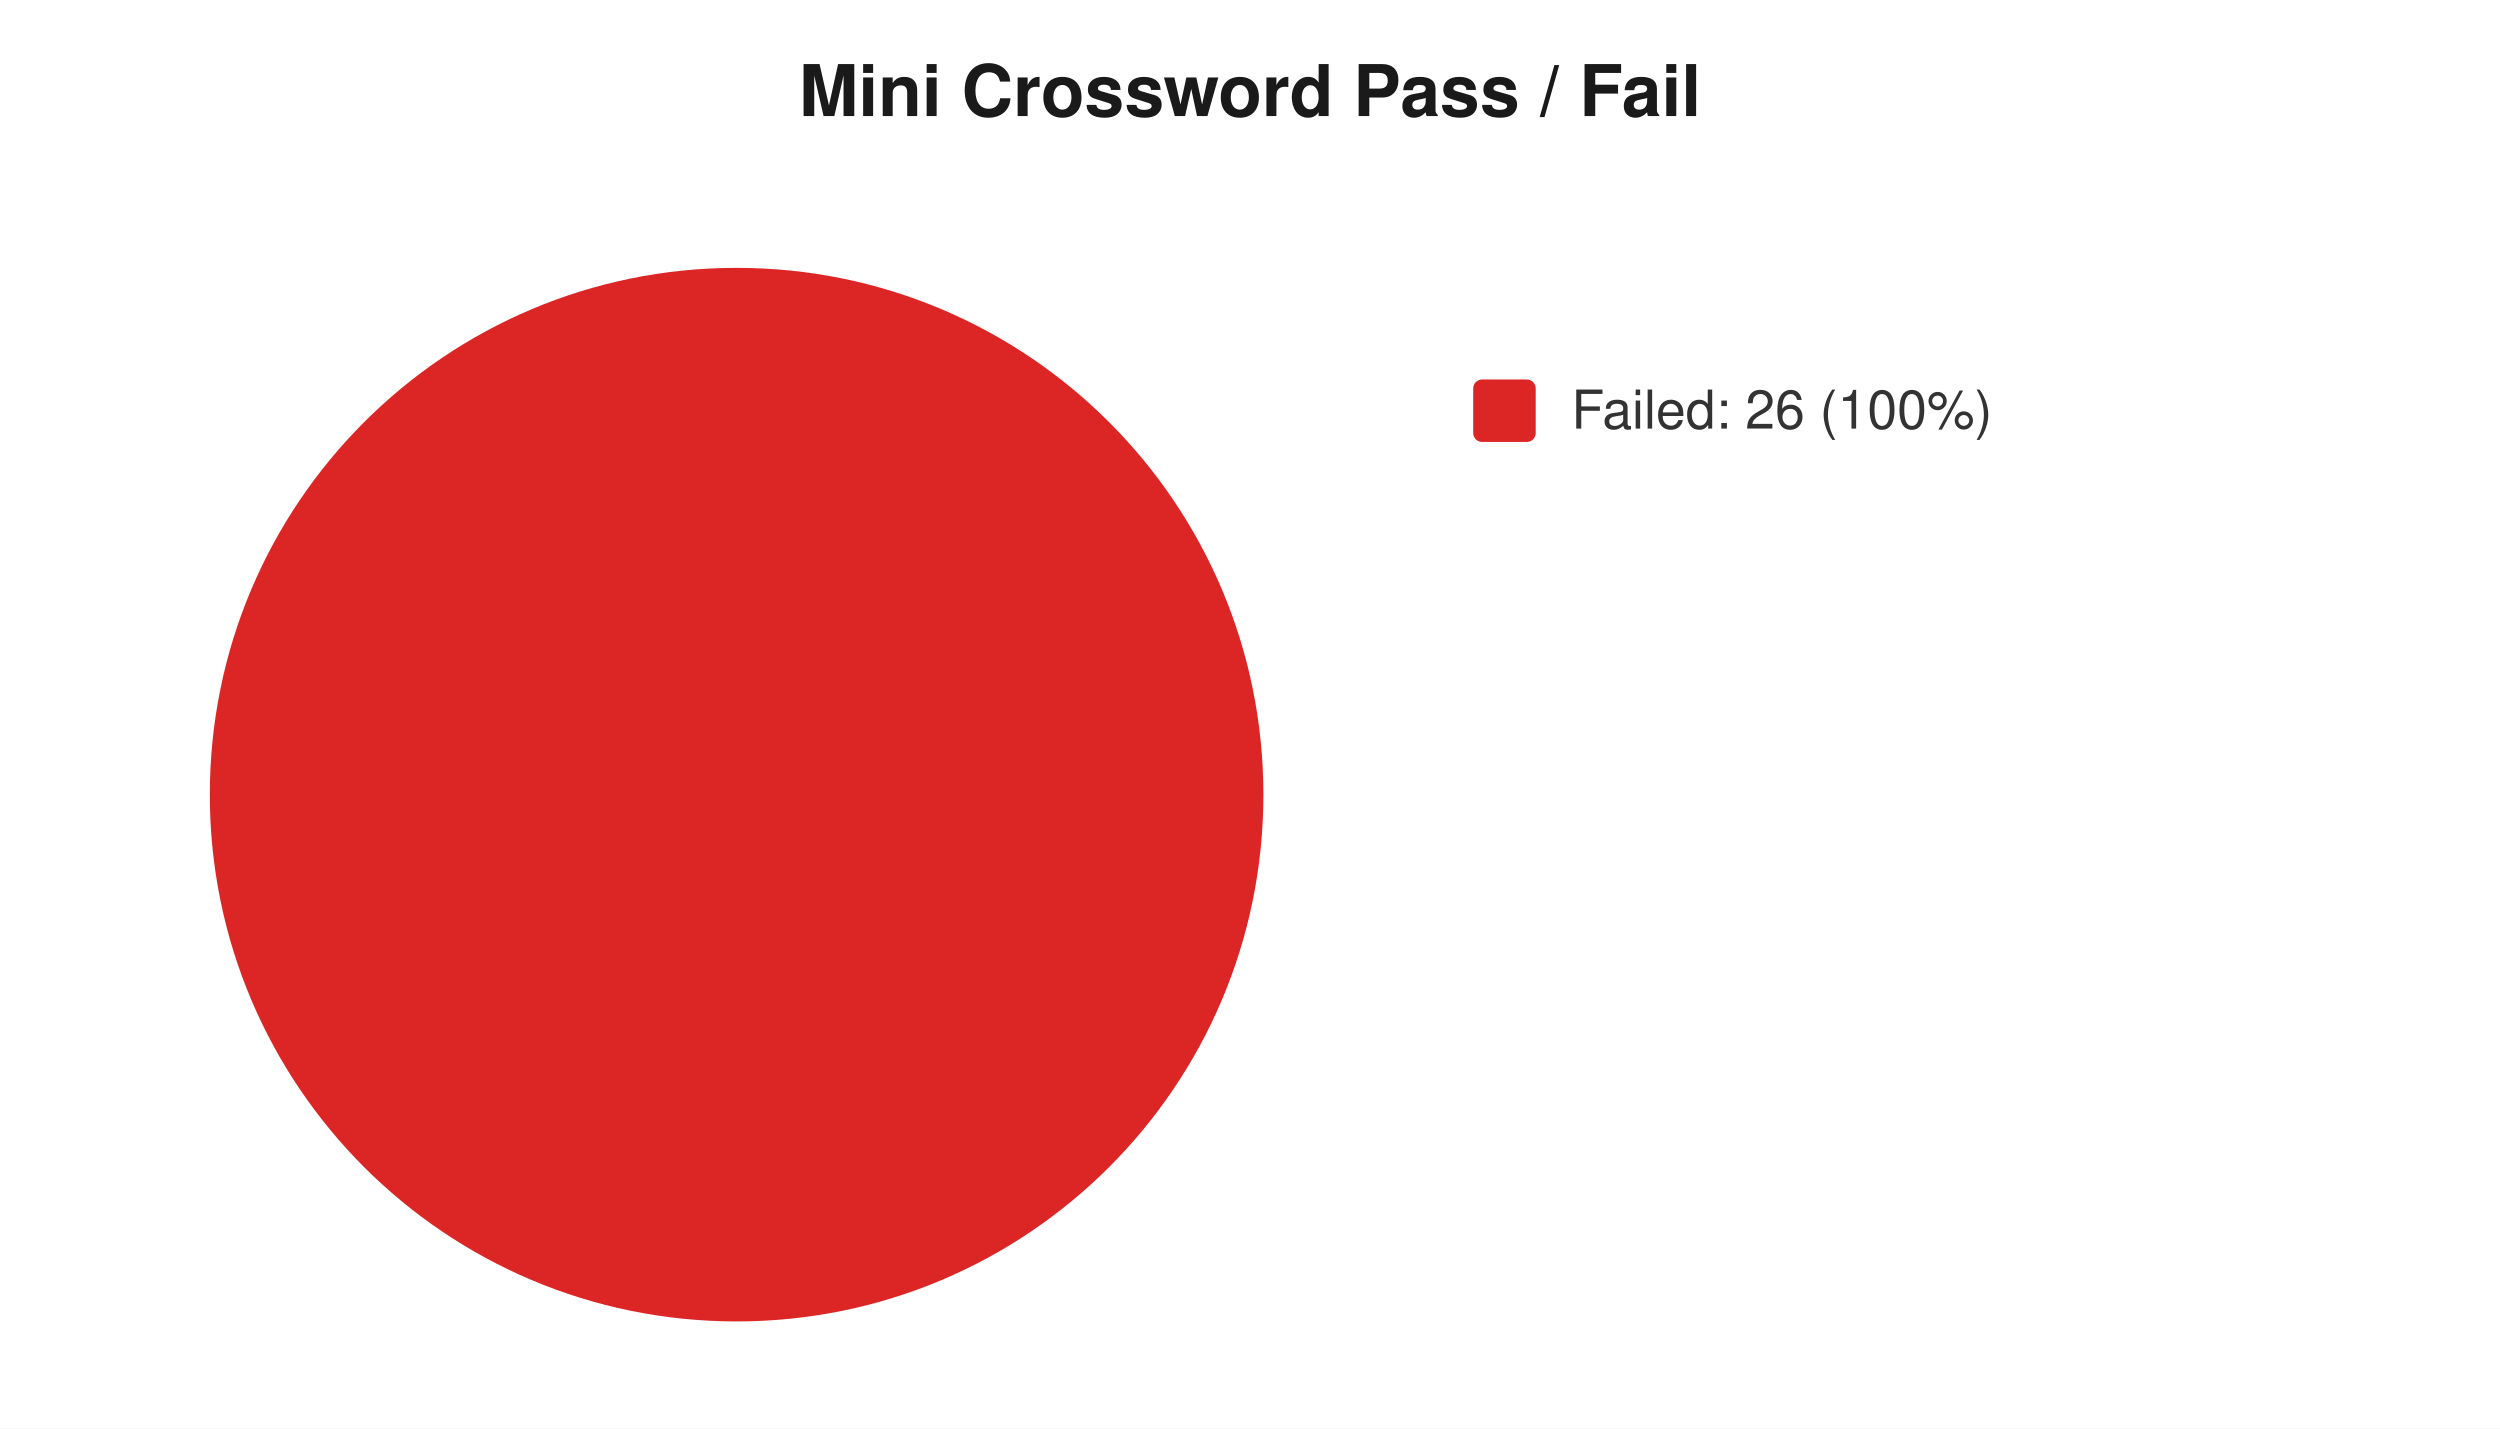
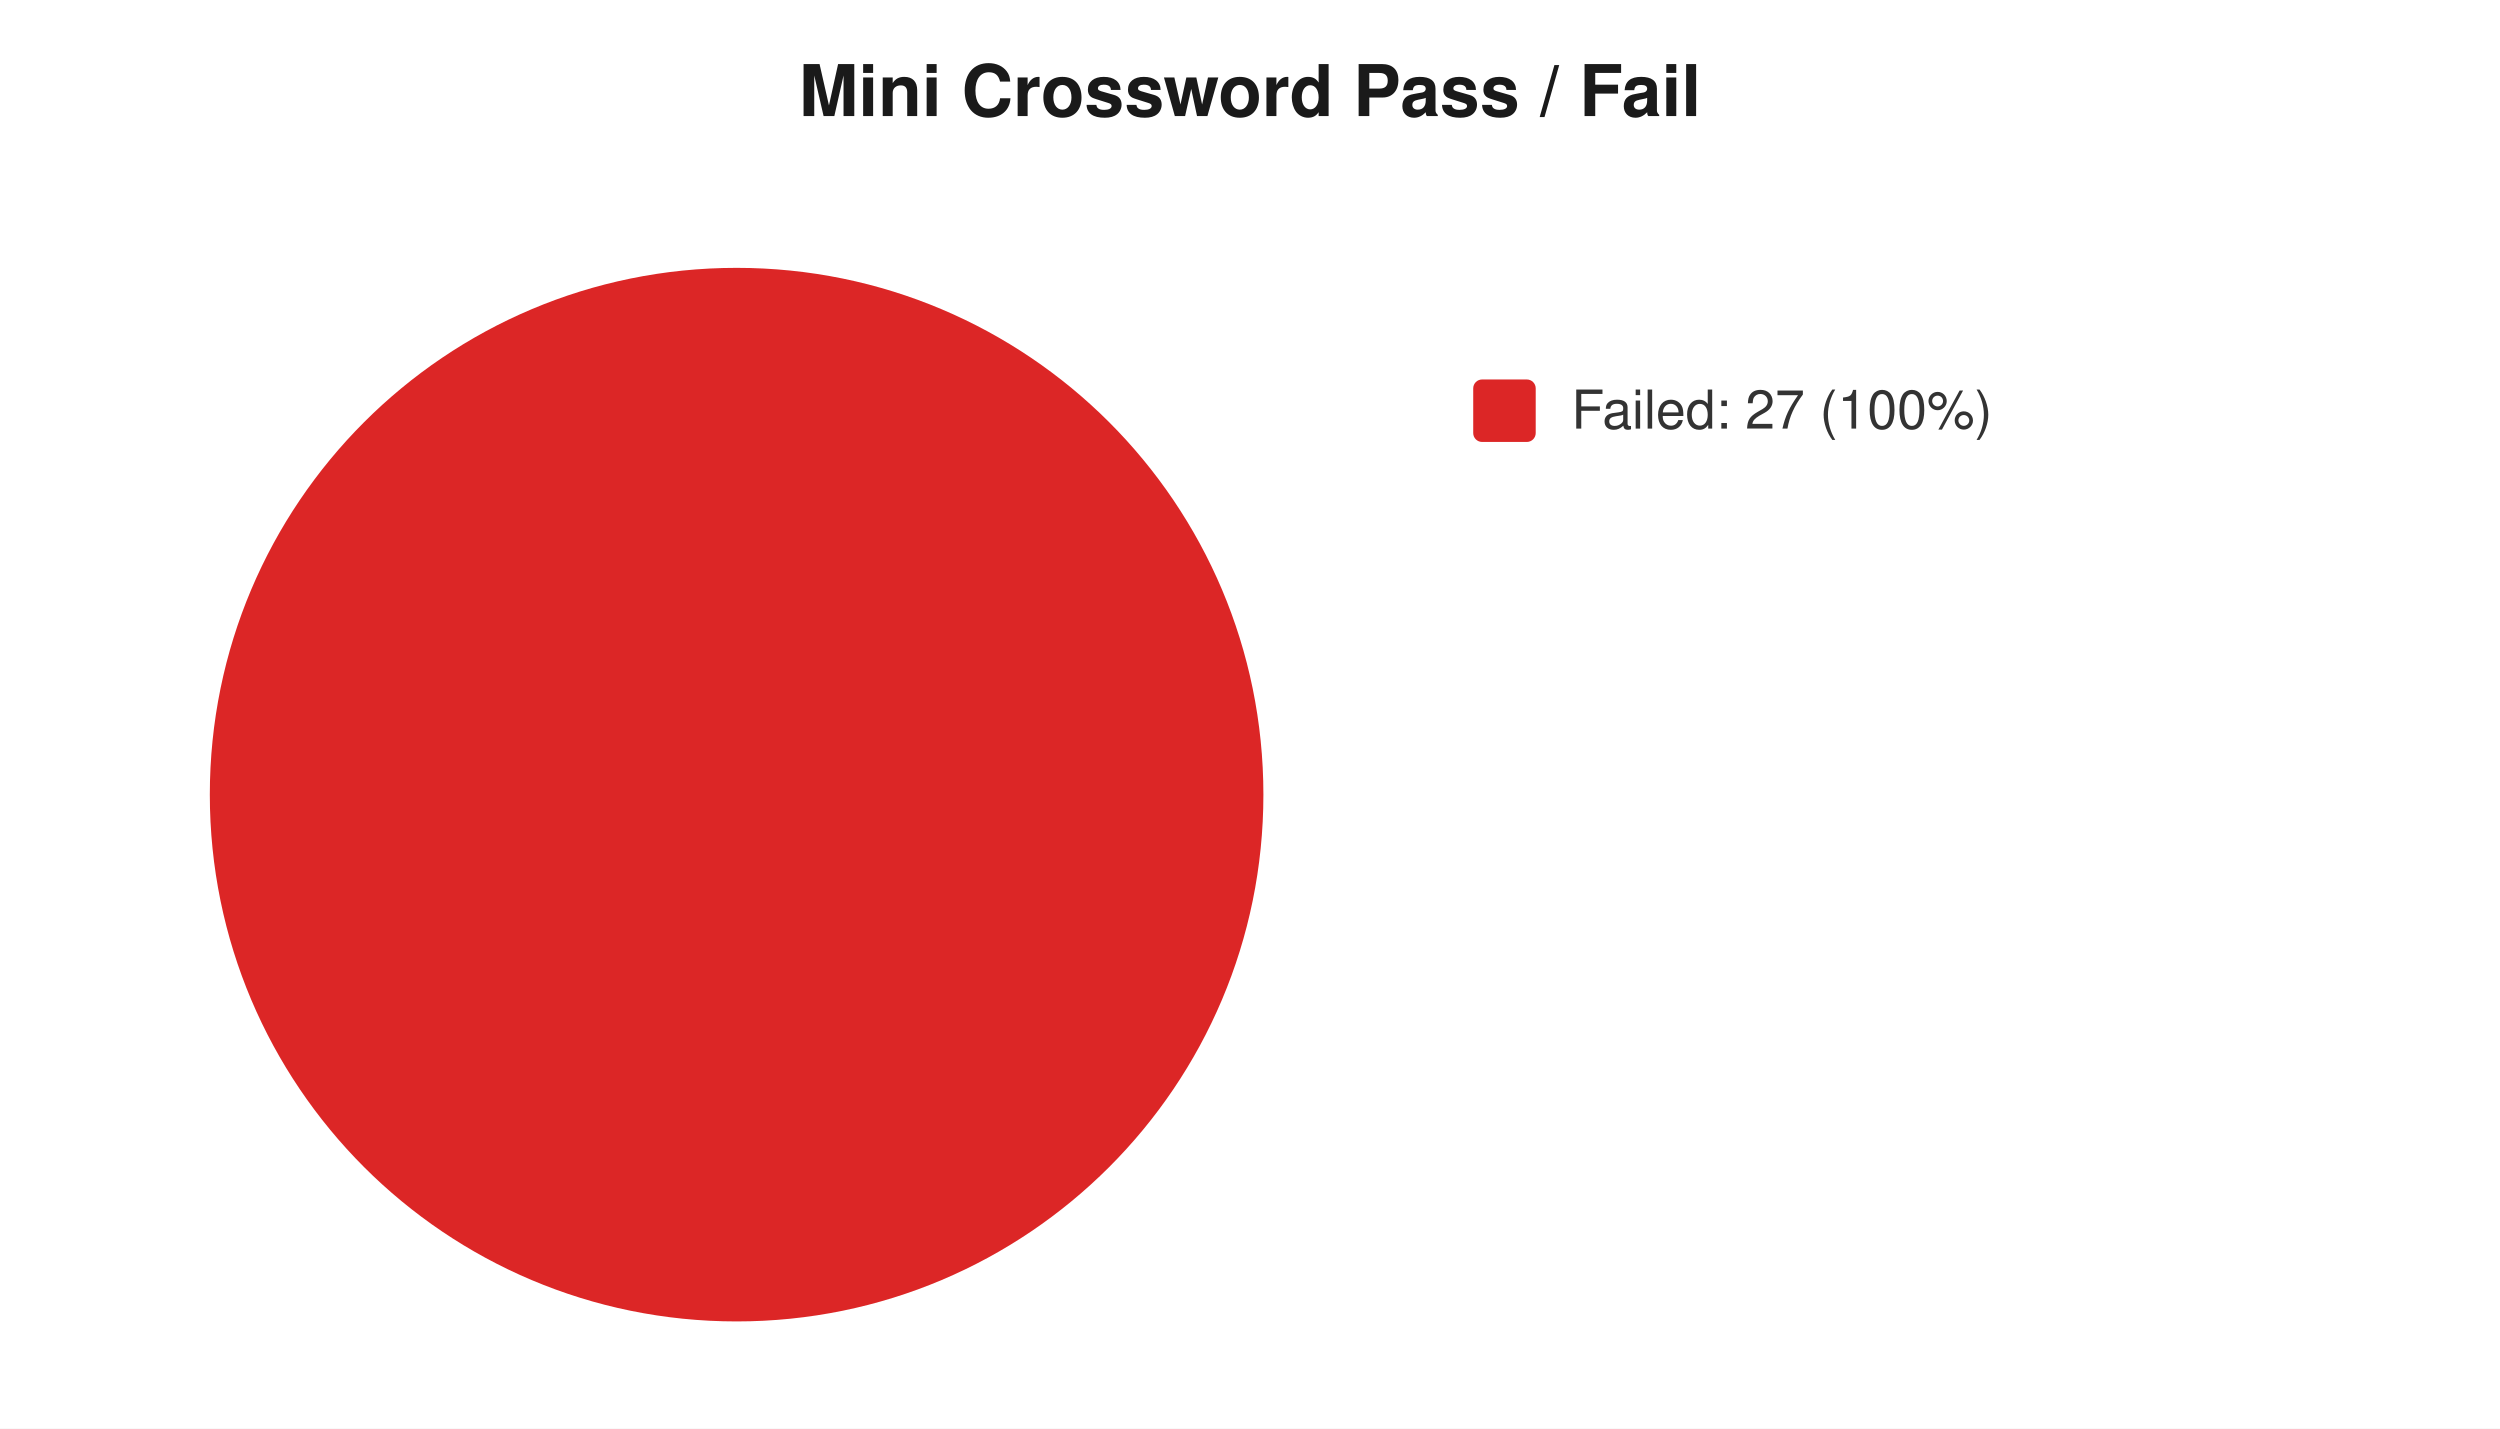
<svg xmlns="http://www.w3.org/2000/svg" width="560" height="320" viewBox="0 0 560 320" font-family="-apple-system,Segoe UI,Helvetica,Arial,sans-serif" font-size="12">
  <rect width="560" height="320" fill="#ffffff" />
  <text x="280" y="26" text-anchor="middle" font-size="16" font-weight="600" fill="#1a1a1a">Mini Crossword Pass / Fail</text>
  <circle cx="165" cy="178" r="118" fill="#dc2626" />
  <rect x="330" y="85" width="14" height="14" rx="2" fill="#dc2626" />
-   <text x="352" y="96" fill="#333">Failed: 26 (100%)</text>
+   <text x="352" y="96" fill="#333">Failed: 27 (100%)</text>
</svg>
